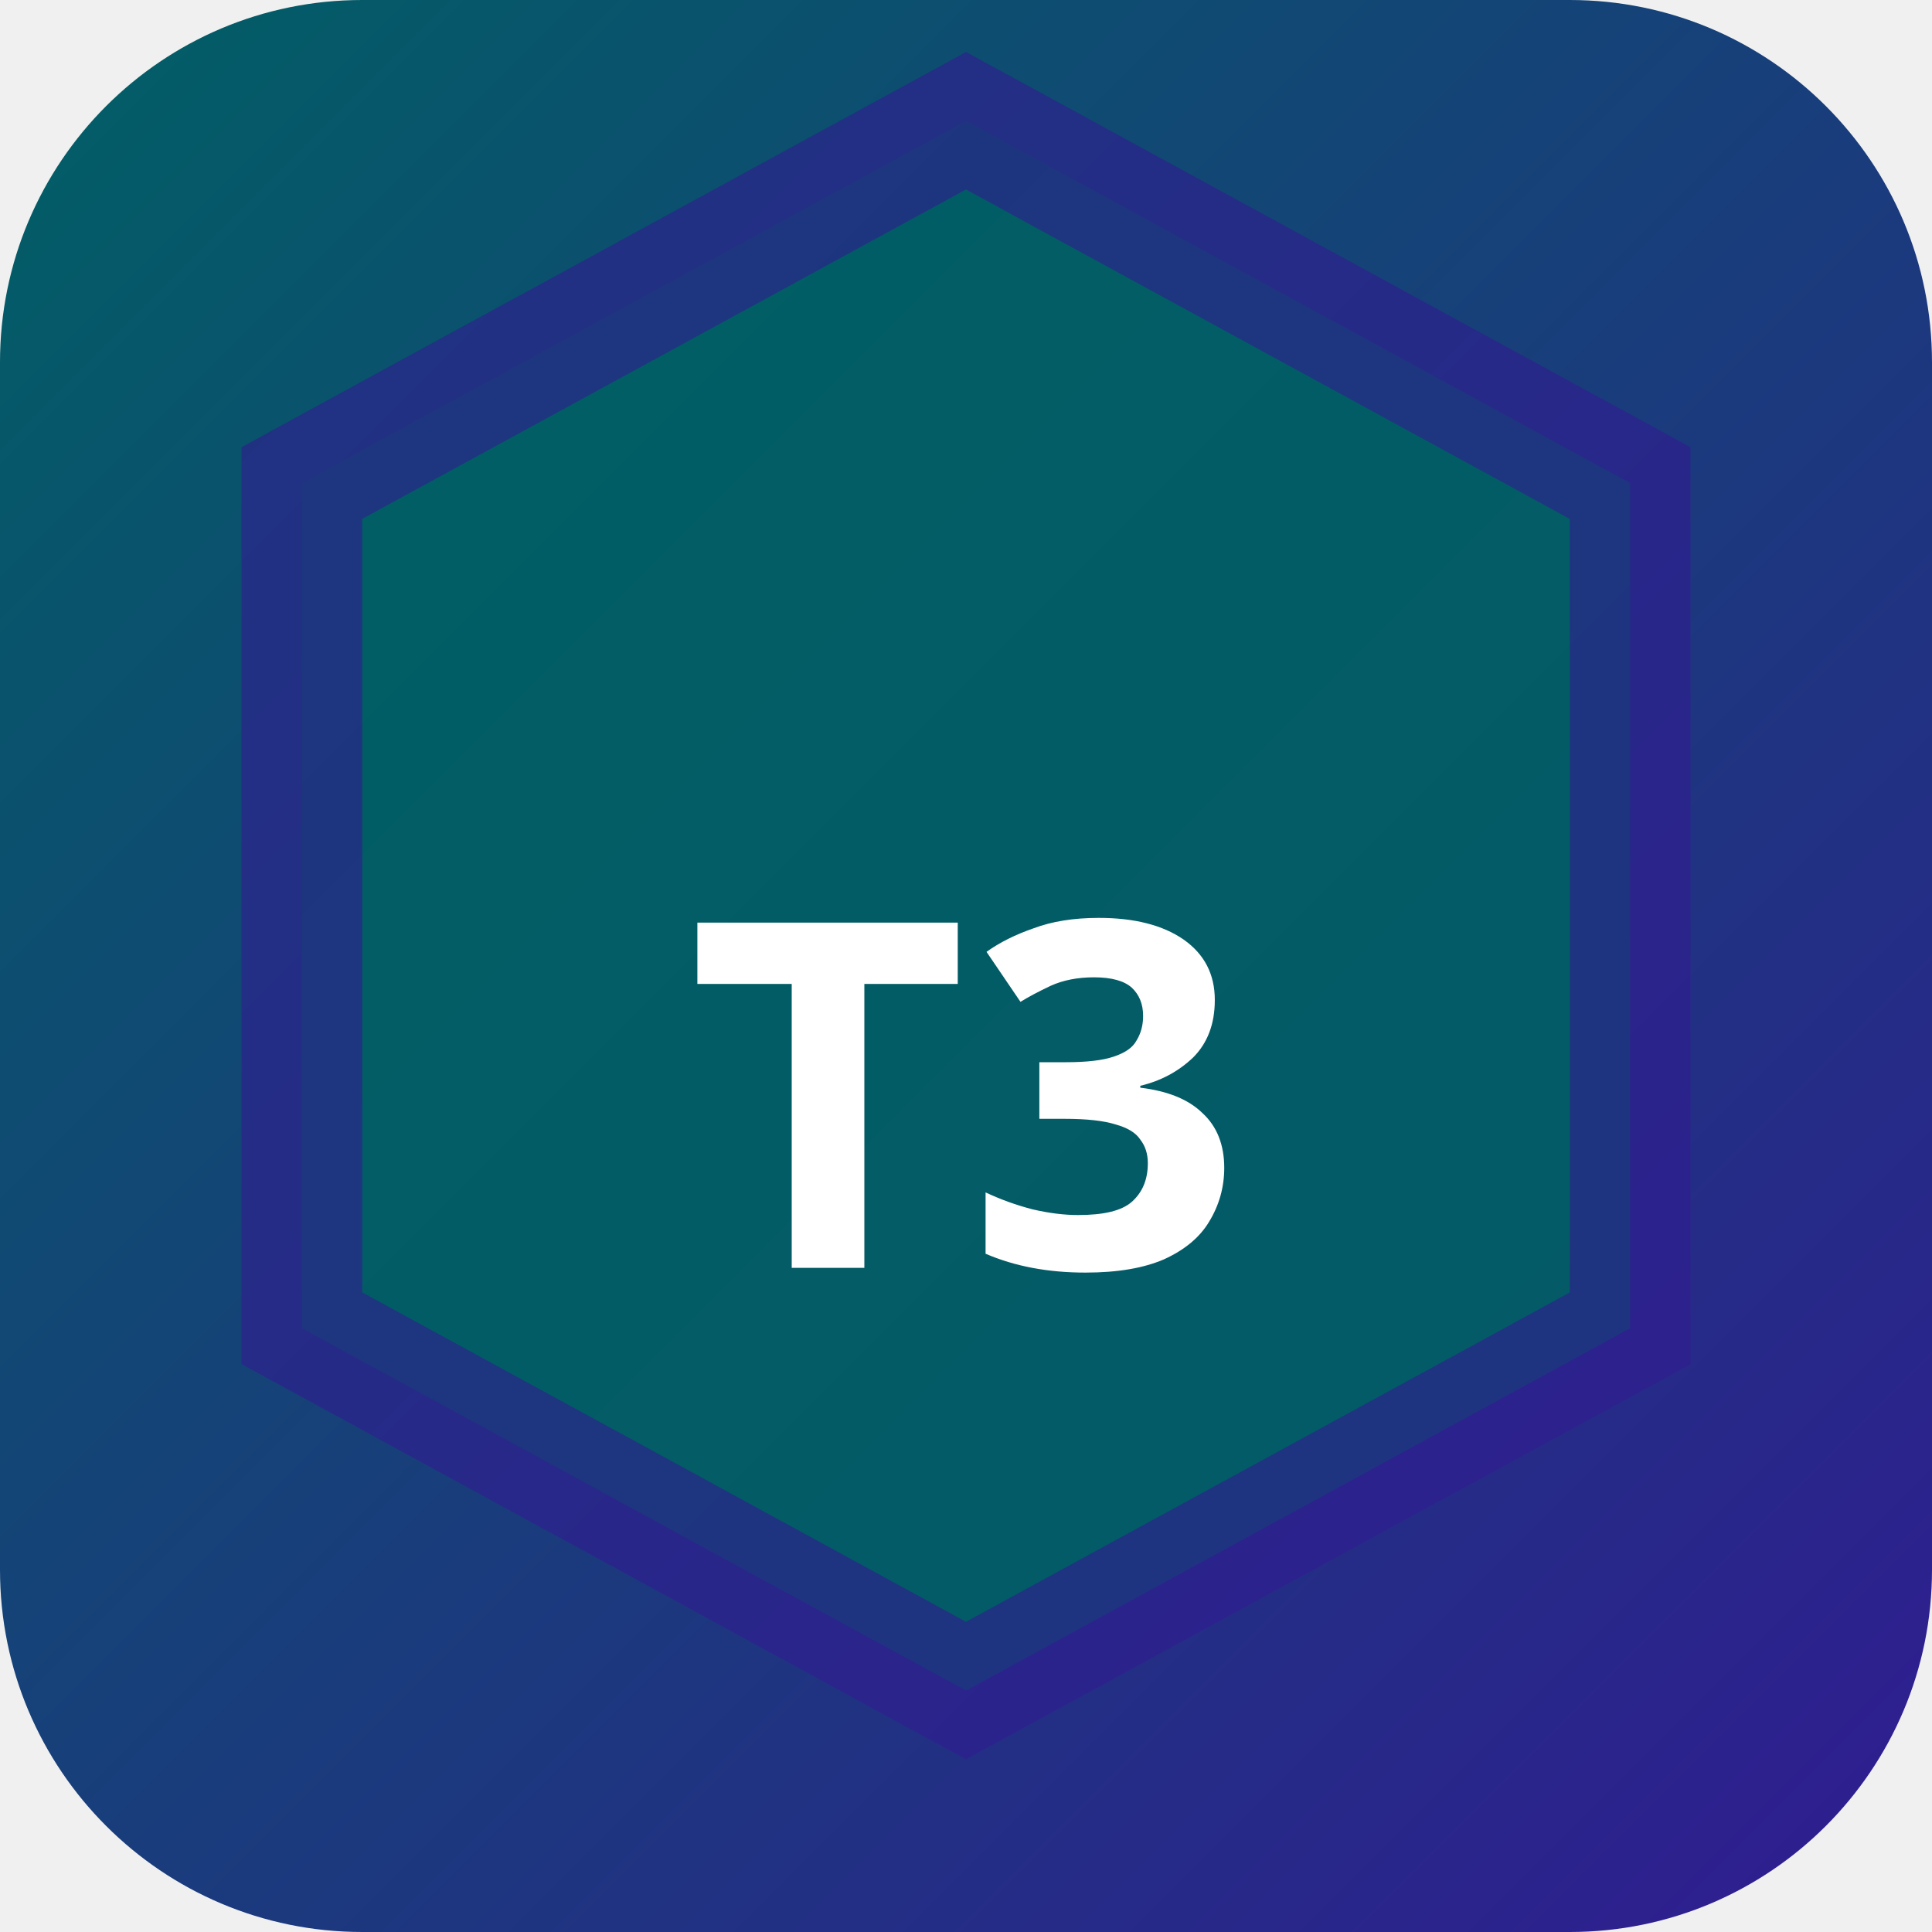
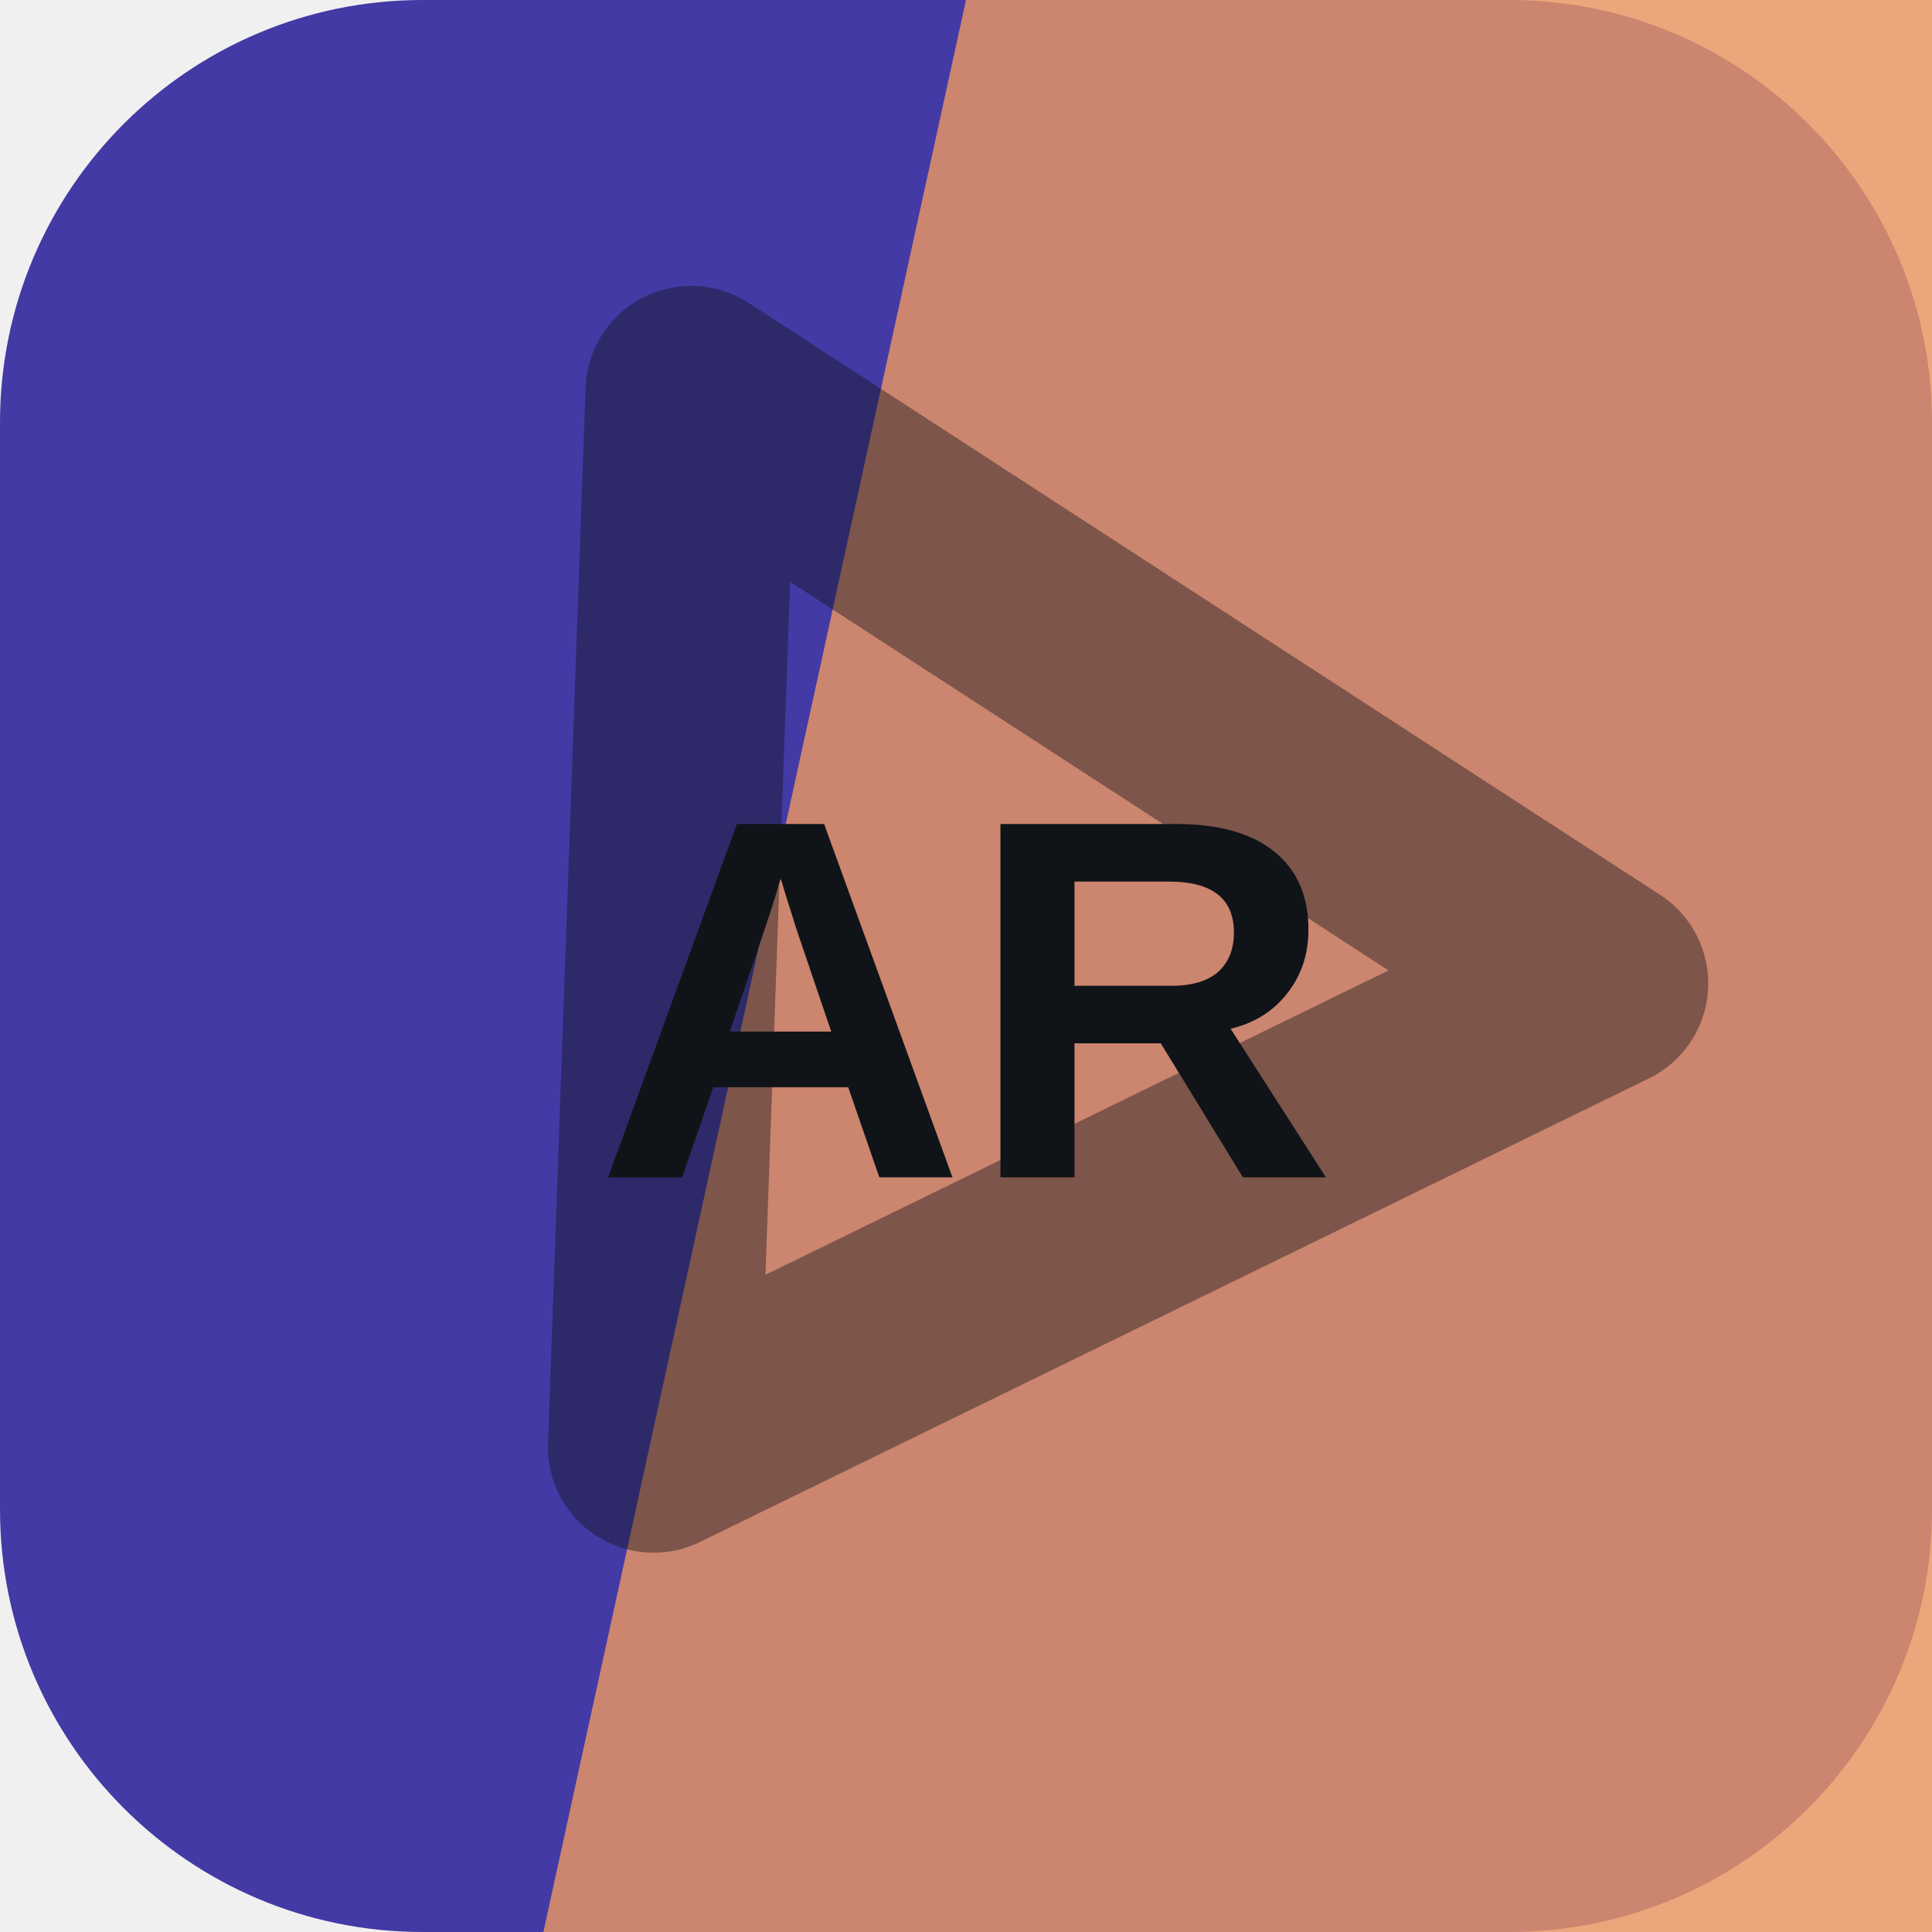
- <svg xmlns="http://www.w3.org/2000/svg" width="32" height="32" viewBox="0 0 32 32">
-   <defs>
-     <linearGradient id="bgt3b0" x1="0" y1="0" x2="1" y2="1">
-       <stop offset="0%" stop-color="#006064" />
-       <stop offset="100%" stop-color="#311b92" />
-     </linearGradient>
-   </defs>
-   <rect width="32" height="32" rx="6" fill="url(#bgt3b0)" />
-   <polygon points="16,2 27,8 27,22 16,28 5,22 5,8" fill="rgba(0,96,100,0.9)" stroke="rgba(49,27,146,0.6)" stroke-width="2" />
-   <text x="16" y="21" text-anchor="middle" fill="#fff" font-size="8" font-weight="700" font-family="system-ui">T3</text>
+ <svg xmlns="http://www.w3.org/2000/svg" width="64" height="64" viewBox="0 0 64 64" role="img">
+   <rect width="64" height="64" rx="14" fill="hsl(245 48% 44%)" />
+   <path d="M32 0h32v64H18Z" fill="hsl(23 76% 65%)" opacity="0.82" />
+   <g transform="rotate(213 32 32)" opacity="0.42">
+     <path d="M14 43 32 13l18 30Z" fill="none" stroke="#101418" stroke-width="7" stroke-linejoin="round" />
+   </g>
+   <text x="32" y="39" text-anchor="middle" fill="#101418" font-family="Arial,Helvetica,sans-serif" font-size="17" font-weight="700" letter-spacing="0">AR</text>
</svg>
